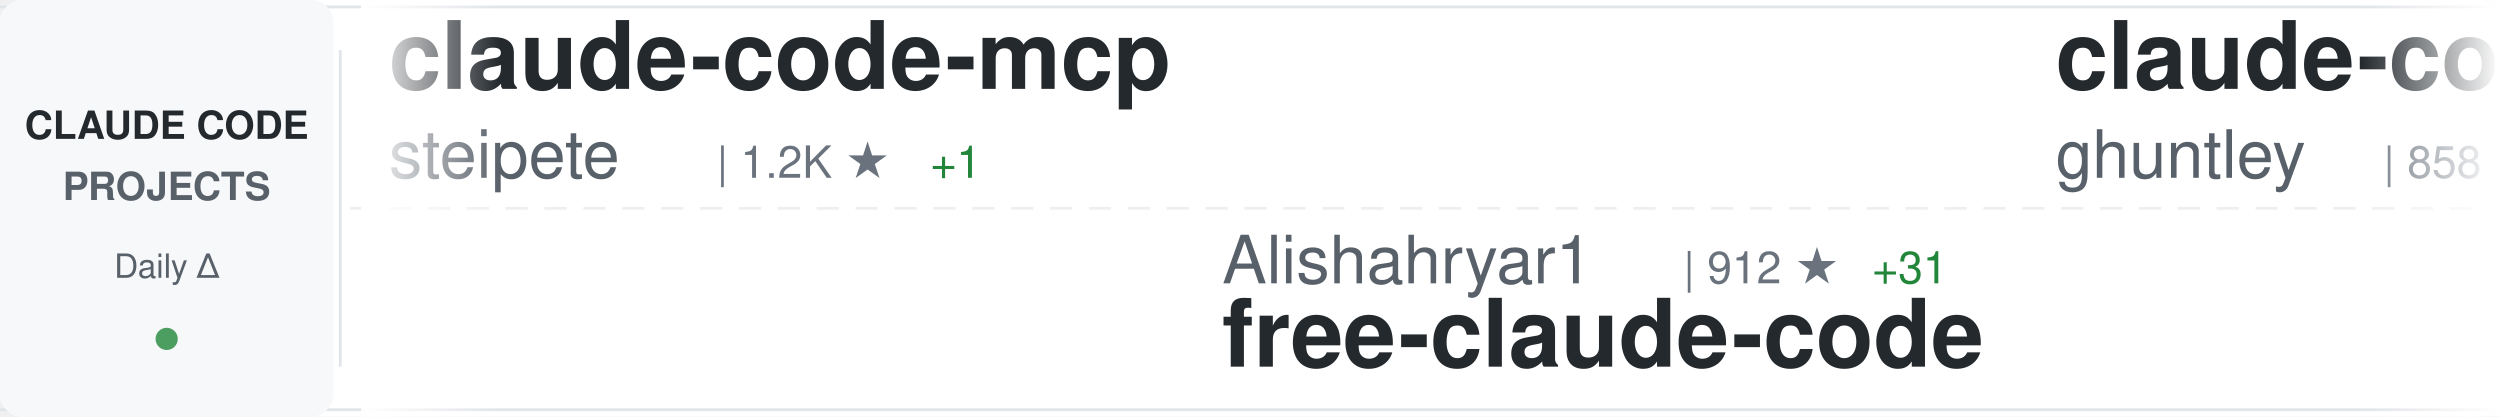
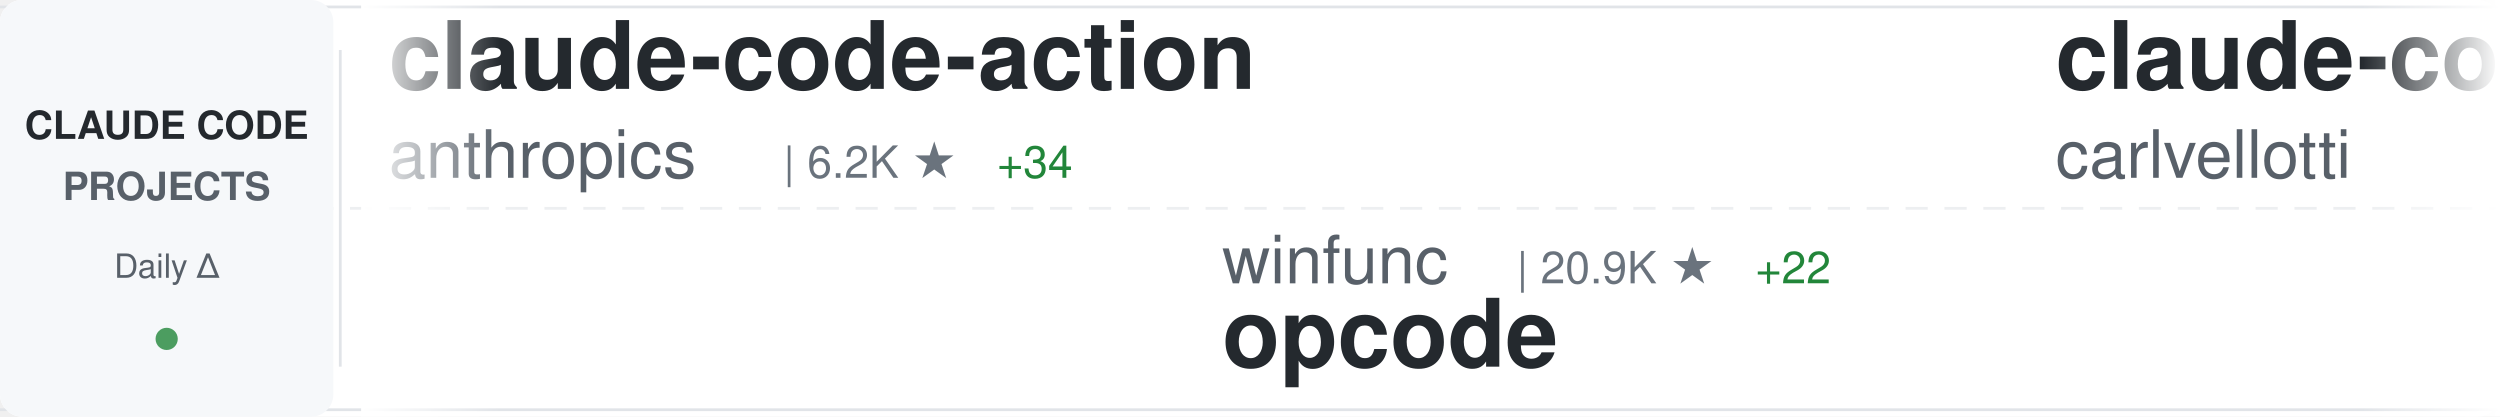
<svg xmlns="http://www.w3.org/2000/svg" width="900" height="150">
  <defs>
    <linearGradient id="awesomeLeftFade" x1="0%" y1="0%" x2="100%" y2="0%">
      <stop offset="0%" style="stop-color:#ffffff;stop-opacity:1" />
      <stop offset="100%" style="stop-color:#ffffff;stop-opacity:0" />
    </linearGradient>
    <linearGradient id="awesomeRightFade" x1="0%" y1="0%" x2="100%" y2="0%">
      <stop offset="0%" style="stop-color:#ffffff;stop-opacity:0" />
      <stop offset="100%" style="stop-color:#ffffff;stop-opacity:1" />
    </linearGradient>
  </defs>
  <rect width="900" height="150" fill="#ffffff" rx="8" />
  <rect x="0" y="2" width="900" height="1" fill="#e1e4e8" />
  <rect x="0" y="147" width="900" height="1" fill="#e1e4e8" />
  <line x1="0" y1="75" x2="900" y2="75" stroke="#e1e4e8" stroke-width="1" stroke-dasharray="8 6" opacity="0.6" />
  <rect x="0" y="0" width="120" height="150" fill="#f6f8fa" rx="8" />
  <text x="60" y="50" font-family="-apple-system, BlinkMacSystemFont, 'Segoe UI', Helvetica, Arial, sans-serif" font-size="14" font-weight="600" fill="#24292e" text-anchor="middle">CLAUDE CODE</text>
  <text x="60" y="72" font-family="-apple-system, BlinkMacSystemFont, 'Segoe UI', Helvetica, Arial, sans-serif" font-size="14" font-weight="600" fill="#586069" text-anchor="middle">PROJECTS</text>
  <text x="60" y="100" font-family="-apple-system, BlinkMacSystemFont, 'Segoe UI', Helvetica, Arial, sans-serif" font-size="12" font-weight="500" fill="#586069" text-anchor="middle">Daily Δ</text>
  <circle cx="60" cy="122" r="4" fill="#22863a" opacity="0.8" />
  <rect x="122" y="18" width="1" height="114" fill="#e1e4e8" />
  <clipPath id="awesomeTickerClip">
    <rect x="130" y="0" width="770" height="150" />
  </clipPath>
  <g clip-path="url(#awesomeTickerClip)">
    <g id="awesomeTickerItems">
      <animateTransform attributeName="transform" attributeType="XML" type="translate" from="0 0" to="-3000 0" dur="54s" repeatCount="indefinite" />
      <g transform="translate(0, 0)">
-         <text x="140" y="32" font-family="-apple-system, BlinkMacSystemFont, 'Segoe UI', Helvetica, Arial, sans-serif" font-size="34" font-weight="600" fill="#24292e">claude-code-mcp</text>
-         <text x="140" y="64" font-family="-apple-system, BlinkMacSystemFont, 'Segoe UI', Helvetica, Arial, sans-serif" font-size="24" font-weight="400" fill="#586069">steipete</text>
-         <text x="258" y="64" font-family="-apple-system, BlinkMacSystemFont, 'Segoe UI', Helvetica, Arial, sans-serif" font-size="16" font-weight="500" fill="#6a737d">| 1.2K ★</text>
-         <text x="335" y="64" font-family="-apple-system, BlinkMacSystemFont, 'Segoe UI', Helvetica, Arial, sans-serif" font-size="16" font-weight="500" fill="#22863a"> +1</text>
+         <text x="140" y="32" font-family="-apple-system, BlinkMacSystemFont, 'Segoe UI', Helvetica, Arial, sans-serif" font-size="34" font-weight="600" fill="#24292e">claude-code-action</text>
+         <text x="140" y="64" font-family="-apple-system, BlinkMacSystemFont, 'Segoe UI', Helvetica, Arial, sans-serif" font-size="24" font-weight="400" fill="#586069">anthropics</text>
+         <text x="282" y="64" font-family="-apple-system, BlinkMacSystemFont, 'Segoe UI', Helvetica, Arial, sans-serif" font-size="16" font-weight="500" fill="#6a737d">| 6.2K ★</text>
+         <text x="359" y="64" font-family="-apple-system, BlinkMacSystemFont, 'Segoe UI', Helvetica, Arial, sans-serif" font-size="16" font-weight="500" fill="#22863a"> +34</text>
      </g>
      <g transform="translate(300, 0)">
-         <text x="140" y="102" font-family="-apple-system, BlinkMacSystemFont, 'Segoe UI', Helvetica, Arial, sans-serif" font-size="24" font-weight="400" fill="#586069">Alishahryar1</text>
-         <text x="306" y="102" font-family="-apple-system, BlinkMacSystemFont, 'Segoe UI', Helvetica, Arial, sans-serif" font-size="16" font-weight="500" fill="#6a737d">| 912 ★</text>
-         <text x="374" y="102" font-family="-apple-system, BlinkMacSystemFont, 'Segoe UI', Helvetica, Arial, sans-serif" font-size="16" font-weight="500" fill="#22863a"> +31</text>
-         <text x="140" y="132" font-family="-apple-system, BlinkMacSystemFont, 'Segoe UI', Helvetica, Arial, sans-serif" font-size="34" font-weight="600" fill="#24292e">free-claude-code</text>
+         <text x="140" y="102" font-family="-apple-system, BlinkMacSystemFont, 'Segoe UI', Helvetica, Arial, sans-serif" font-size="24" font-weight="400" fill="#586069">winfunc</text>
+         <text x="246" y="102" font-family="-apple-system, BlinkMacSystemFont, 'Segoe UI', Helvetica, Arial, sans-serif" font-size="16" font-weight="500" fill="#6a737d">| 20.9K ★</text>
+         <text x="332" y="102" font-family="-apple-system, BlinkMacSystemFont, 'Segoe UI', Helvetica, Arial, sans-serif" font-size="16" font-weight="500" fill="#22863a"> +22</text>
+         <text x="140" y="132" font-family="-apple-system, BlinkMacSystemFont, 'Segoe UI', Helvetica, Arial, sans-serif" font-size="34" font-weight="600" fill="#24292e">opcode</text>
      </g>
      <g transform="translate(600, 0)">
-         <text x="140" y="32" font-family="-apple-system, BlinkMacSystemFont, 'Segoe UI', Helvetica, Arial, sans-serif" font-size="34" font-weight="600" fill="#24292e">claude-code-source-code-...</text>
-         <text x="140" y="64" font-family="-apple-system, BlinkMacSystemFont, 'Segoe UI', Helvetica, Arial, sans-serif" font-size="24" font-weight="400" fill="#586069">ghuntley</text>
-         <text x="258" y="64" font-family="-apple-system, BlinkMacSystemFont, 'Segoe UI', Helvetica, Arial, sans-serif" font-size="16" font-weight="500" fill="#6a737d">| 858 ★</text>
+         <text x="140" y="32" font-family="-apple-system, BlinkMacSystemFont, 'Segoe UI', Helvetica, Arial, sans-serif" font-size="34" font-weight="600" fill="#24292e">claude-code-pm-course</text>
+         <text x="140" y="64" font-family="-apple-system, BlinkMacSystemFont, 'Segoe UI', Helvetica, Arial, sans-serif" font-size="24" font-weight="400" fill="#586069">carlvellotti</text>
+         <text x="306" y="64" font-family="-apple-system, BlinkMacSystemFont, 'Segoe UI', Helvetica, Arial, sans-serif" font-size="16" font-weight="500" fill="#6a737d">| 1.6K ★</text>
+         <text x="383" y="64" font-family="-apple-system, BlinkMacSystemFont, 'Segoe UI', Helvetica, Arial, sans-serif" font-size="16" font-weight="500" fill="#22863a"> +9</text>
      </g>
      <g transform="translate(900, 0)">
-         <text x="140" y="102" font-family="-apple-system, BlinkMacSystemFont, 'Segoe UI', Helvetica, Arial, sans-serif" font-size="24" font-weight="400" fill="#586069">zebbern</text>
-         <text x="246" y="102" font-family="-apple-system, BlinkMacSystemFont, 'Segoe UI', Helvetica, Arial, sans-serif" font-size="16" font-weight="500" fill="#6a737d">| 3.6K ★</text>
-         <text x="323" y="102" font-family="-apple-system, BlinkMacSystemFont, 'Segoe UI', Helvetica, Arial, sans-serif" font-size="16" font-weight="500" fill="#22863a"> +12</text>
-         <text x="140" y="132" font-family="-apple-system, BlinkMacSystemFont, 'Segoe UI', Helvetica, Arial, sans-serif" font-size="34" font-weight="600" fill="#24292e">claude-code-guide</text>
+         <text x="140" y="102" font-family="-apple-system, BlinkMacSystemFont, 'Segoe UI', Helvetica, Arial, sans-serif" font-size="24" font-weight="400" fill="#586069">anthropics</text>
+         <text x="282" y="102" font-family="-apple-system, BlinkMacSystemFont, 'Segoe UI', Helvetica, Arial, sans-serif" font-size="16" font-weight="500" fill="#6a737d">| 91.7K ★</text>
+         <text x="368" y="102" font-family="-apple-system, BlinkMacSystemFont, 'Segoe UI', Helvetica, Arial, sans-serif" font-size="16" font-weight="500" fill="#22863a"> +1.1K</text>
+         <text x="140" y="132" font-family="-apple-system, BlinkMacSystemFont, 'Segoe UI', Helvetica, Arial, sans-serif" font-size="34" font-weight="600" fill="#24292e">skills</text>
      </g>
      <g transform="translate(1200, 0)">
-         <text x="140" y="32" font-family="-apple-system, BlinkMacSystemFont, 'Segoe UI', Helvetica, Arial, sans-serif" font-size="34" font-weight="600" fill="#24292e">everything-claude-code</text>
-         <text x="140" y="64" font-family="-apple-system, BlinkMacSystemFont, 'Segoe UI', Helvetica, Arial, sans-serif" font-size="24" font-weight="400" fill="#586069">affaan-m</text>
-         <text x="258" y="64" font-family="-apple-system, BlinkMacSystemFont, 'Segoe UI', Helvetica, Arial, sans-serif" font-size="16" font-weight="500" fill="#6a737d">| 72.8K ★</text>
-         <text x="344" y="64" font-family="-apple-system, BlinkMacSystemFont, 'Segoe UI', Helvetica, Arial, sans-serif" font-size="16" font-weight="500" fill="#22863a"> +1.5K</text>
+         <text x="140" y="32" font-family="-apple-system, BlinkMacSystemFont, 'Segoe UI', Helvetica, Arial, sans-serif" font-size="34" font-weight="600" fill="#24292e">claude-code-config</text>
+         <text x="140" y="64" font-family="-apple-system, BlinkMacSystemFont, 'Segoe UI', Helvetica, Arial, sans-serif" font-size="24" font-weight="400" fill="#586069">jarrodwatts</text>
+         <text x="294" y="64" font-family="-apple-system, BlinkMacSystemFont, 'Segoe UI', Helvetica, Arial, sans-serif" font-size="16" font-weight="500" fill="#6a737d">| 978 ★</text>
+         <text x="362" y="64" font-family="-apple-system, BlinkMacSystemFont, 'Segoe UI', Helvetica, Arial, sans-serif" font-size="16" font-weight="500" fill="#22863a"> +1</text>
      </g>
      <g transform="translate(1500, 0)">
-         <text x="140" y="102" font-family="-apple-system, BlinkMacSystemFont, 'Segoe UI', Helvetica, Arial, sans-serif" font-size="24" font-weight="400" fill="#586069">ykdojo</text>
-         <text x="234" y="102" font-family="-apple-system, BlinkMacSystemFont, 'Segoe UI', Helvetica, Arial, sans-serif" font-size="16" font-weight="500" fill="#6a737d">| 4.4K ★</text>
-         <text x="311" y="102" font-family="-apple-system, BlinkMacSystemFont, 'Segoe UI', Helvetica, Arial, sans-serif" font-size="16" font-weight="500" fill="#22863a"> +40</text>
-         <text x="140" y="132" font-family="-apple-system, BlinkMacSystemFont, 'Segoe UI', Helvetica, Arial, sans-serif" font-size="34" font-weight="600" fill="#24292e">claude-code-tips</text>
+         <text x="140" y="102" font-family="-apple-system, BlinkMacSystemFont, 'Segoe UI', Helvetica, Arial, sans-serif" font-size="24" font-weight="400" fill="#586069">trailofbits</text>
+         <text x="294" y="102" font-family="-apple-system, BlinkMacSystemFont, 'Segoe UI', Helvetica, Arial, sans-serif" font-size="16" font-weight="500" fill="#6a737d">| 1.6K ★</text>
+         <text x="371" y="102" font-family="-apple-system, BlinkMacSystemFont, 'Segoe UI', Helvetica, Arial, sans-serif" font-size="16" font-weight="500" fill="#22863a"> +15</text>
+         <text x="140" y="132" font-family="-apple-system, BlinkMacSystemFont, 'Segoe UI', Helvetica, Arial, sans-serif" font-size="34" font-weight="600" fill="#24292e">claude-code-config</text>
      </g>
      <g transform="translate(1800, 0)">
-         <text x="140" y="32" font-family="-apple-system, BlinkMacSystemFont, 'Segoe UI', Helvetica, Arial, sans-serif" font-size="34" font-weight="600" fill="#24292e">idea-claude-code-gui</text>
-         <text x="140" y="64" font-family="-apple-system, BlinkMacSystemFont, 'Segoe UI', Helvetica, Arial, sans-serif" font-size="24" font-weight="400" fill="#586069">zhukunpenglinyutong</text>
-         <text x="390" y="64" font-family="-apple-system, BlinkMacSystemFont, 'Segoe UI', Helvetica, Arial, sans-serif" font-size="16" font-weight="500" fill="#6a737d">| 1.6K ★</text>
-         <text x="467" y="64" font-family="-apple-system, BlinkMacSystemFont, 'Segoe UI', Helvetica, Arial, sans-serif" font-size="16" font-weight="500" fill="#22863a"> +26</text>
+         <text x="140" y="32" font-family="-apple-system, BlinkMacSystemFont, 'Segoe UI', Helvetica, Arial, sans-serif" font-size="34" font-weight="600" fill="#24292e">claude-code-proxy</text>
+         <text x="140" y="64" font-family="-apple-system, BlinkMacSystemFont, 'Segoe UI', Helvetica, Arial, sans-serif" font-size="24" font-weight="400" fill="#586069">fuergaosi233</text>
+         <text x="306" y="64" font-family="-apple-system, BlinkMacSystemFont, 'Segoe UI', Helvetica, Arial, sans-serif" font-size="16" font-weight="500" fill="#6a737d">| 2.1K ★</text>
+         <text x="383" y="64" font-family="-apple-system, BlinkMacSystemFont, 'Segoe UI', Helvetica, Arial, sans-serif" font-size="16" font-weight="500" fill="#22863a"> +6</text>
      </g>
      <g transform="translate(2100, 0)">
-         <text x="140" y="102" font-family="-apple-system, BlinkMacSystemFont, 'Segoe UI', Helvetica, Arial, sans-serif" font-size="24" font-weight="400" fill="#586069">Maciek-roboblog</text>
-         <text x="342" y="102" font-family="-apple-system, BlinkMacSystemFont, 'Segoe UI', Helvetica, Arial, sans-serif" font-size="16" font-weight="500" fill="#6a737d">| 6.9K ★</text>
-         <text x="419" y="102" font-family="-apple-system, BlinkMacSystemFont, 'Segoe UI', Helvetica, Arial, sans-serif" font-size="16" font-weight="500" fill="#22863a"> +26</text>
-         <text x="140" y="132" font-family="-apple-system, BlinkMacSystemFont, 'Segoe UI', Helvetica, Arial, sans-serif" font-size="34" font-weight="600" fill="#24292e">Claude-Code-Usage-Monito...</text>
+         <text x="140" y="102" font-family="-apple-system, BlinkMacSystemFont, 'Segoe UI', Helvetica, Arial, sans-serif" font-size="24" font-weight="400" fill="#586069">anthropics</text>
+         <text x="282" y="102" font-family="-apple-system, BlinkMacSystemFont, 'Segoe UI', Helvetica, Arial, sans-serif" font-size="16" font-weight="500" fill="#6a737d">| 77.1K ★</text>
+         <text x="368" y="102" font-family="-apple-system, BlinkMacSystemFont, 'Segoe UI', Helvetica, Arial, sans-serif" font-size="16" font-weight="500" fill="#22863a"> +469</text>
+         <text x="140" y="132" font-family="-apple-system, BlinkMacSystemFont, 'Segoe UI', Helvetica, Arial, sans-serif" font-size="34" font-weight="600" fill="#24292e">claude-code</text>
      </g>
      <g transform="translate(2400, 0)">
-         <text x="140" y="32" font-family="-apple-system, BlinkMacSystemFont, 'Segoe UI', Helvetica, Arial, sans-serif" font-size="34" font-weight="600" fill="#24292e">learn-claude-code</text>
-         <text x="140" y="64" font-family="-apple-system, BlinkMacSystemFont, 'Segoe UI', Helvetica, Arial, sans-serif" font-size="24" font-weight="400" fill="#586069">shareAI-lab</text>
-         <text x="294" y="64" font-family="-apple-system, BlinkMacSystemFont, 'Segoe UI', Helvetica, Arial, sans-serif" font-size="16" font-weight="500" fill="#6a737d">| 25.4K ★</text>
-         <text x="380" y="64" font-family="-apple-system, BlinkMacSystemFont, 'Segoe UI', Helvetica, Arial, sans-serif" font-size="16" font-weight="500" fill="#22863a"> +262</text>
+         <text x="140" y="32" font-family="-apple-system, BlinkMacSystemFont, 'Segoe UI', Helvetica, Arial, sans-serif" font-size="34" font-weight="600" fill="#24292e">vibe-kanban</text>
+         <text x="140" y="64" font-family="-apple-system, BlinkMacSystemFont, 'Segoe UI', Helvetica, Arial, sans-serif" font-size="24" font-weight="400" fill="#586069">BloopAI</text>
+         <text x="246" y="64" font-family="-apple-system, BlinkMacSystemFont, 'Segoe UI', Helvetica, Arial, sans-serif" font-size="16" font-weight="500" fill="#6a737d">| 23.1K ★</text>
+         <text x="332" y="64" font-family="-apple-system, BlinkMacSystemFont, 'Segoe UI', Helvetica, Arial, sans-serif" font-size="16" font-weight="500" fill="#22863a"> +84</text>
      </g>
      <g transform="translate(2700, 0)">
-         <text x="140" y="102" font-family="-apple-system, BlinkMacSystemFont, 'Segoe UI', Helvetica, Arial, sans-serif" font-size="24" font-weight="400" fill="#586069">qwibitai</text>
-         <text x="258" y="102" font-family="-apple-system, BlinkMacSystemFont, 'Segoe UI', Helvetica, Arial, sans-serif" font-size="16" font-weight="500" fill="#6a737d">| 21.9K ★</text>
-         <text x="344" y="102" font-family="-apple-system, BlinkMacSystemFont, 'Segoe UI', Helvetica, Arial, sans-serif" font-size="16" font-weight="500" fill="#22863a"> +294</text>
-         <text x="140" y="132" font-family="-apple-system, BlinkMacSystemFont, 'Segoe UI', Helvetica, Arial, sans-serif" font-size="34" font-weight="600" fill="#24292e">nanoclaw</text>
+         <text x="140" y="102" font-family="-apple-system, BlinkMacSystemFont, 'Segoe UI', Helvetica, Arial, sans-serif" font-size="24" font-weight="400" fill="#586069">musistudio</text>
+         <text x="282" y="102" font-family="-apple-system, BlinkMacSystemFont, 'Segoe UI', Helvetica, Arial, sans-serif" font-size="16" font-weight="500" fill="#6a737d">| 29.5K ★</text>
+         <text x="368" y="102" font-family="-apple-system, BlinkMacSystemFont, 'Segoe UI', Helvetica, Arial, sans-serif" font-size="16" font-weight="500" fill="#22863a"> +94</text>
+         <text x="140" y="132" font-family="-apple-system, BlinkMacSystemFont, 'Segoe UI', Helvetica, Arial, sans-serif" font-size="34" font-weight="600" fill="#24292e">claude-code-router</text>
      </g>
      <g transform="translate(3000, 0)">
-         <text x="140" y="32" font-family="-apple-system, BlinkMacSystemFont, 'Segoe UI', Helvetica, Arial, sans-serif" font-size="34" font-weight="600" fill="#24292e">claude-code-mcp</text>
-         <text x="140" y="64" font-family="-apple-system, BlinkMacSystemFont, 'Segoe UI', Helvetica, Arial, sans-serif" font-size="24" font-weight="400" fill="#586069">steipete</text>
-         <text x="258" y="64" font-family="-apple-system, BlinkMacSystemFont, 'Segoe UI', Helvetica, Arial, sans-serif" font-size="16" font-weight="500" fill="#6a737d">| 1.2K ★</text>
-         <text x="335" y="64" font-family="-apple-system, BlinkMacSystemFont, 'Segoe UI', Helvetica, Arial, sans-serif" font-size="16" font-weight="500" fill="#22863a"> +1</text>
+         <text x="140" y="32" font-family="-apple-system, BlinkMacSystemFont, 'Segoe UI', Helvetica, Arial, sans-serif" font-size="34" font-weight="600" fill="#24292e">claude-code-action</text>
+         <text x="140" y="64" font-family="-apple-system, BlinkMacSystemFont, 'Segoe UI', Helvetica, Arial, sans-serif" font-size="24" font-weight="400" fill="#586069">anthropics</text>
+         <text x="282" y="64" font-family="-apple-system, BlinkMacSystemFont, 'Segoe UI', Helvetica, Arial, sans-serif" font-size="16" font-weight="500" fill="#6a737d">| 6.2K ★</text>
+         <text x="359" y="64" font-family="-apple-system, BlinkMacSystemFont, 'Segoe UI', Helvetica, Arial, sans-serif" font-size="16" font-weight="500" fill="#22863a"> +34</text>
      </g>
      <g transform="translate(3300, 0)">
-         <text x="140" y="102" font-family="-apple-system, BlinkMacSystemFont, 'Segoe UI', Helvetica, Arial, sans-serif" font-size="24" font-weight="400" fill="#586069">Alishahryar1</text>
-         <text x="306" y="102" font-family="-apple-system, BlinkMacSystemFont, 'Segoe UI', Helvetica, Arial, sans-serif" font-size="16" font-weight="500" fill="#6a737d">| 912 ★</text>
-         <text x="374" y="102" font-family="-apple-system, BlinkMacSystemFont, 'Segoe UI', Helvetica, Arial, sans-serif" font-size="16" font-weight="500" fill="#22863a"> +31</text>
-         <text x="140" y="132" font-family="-apple-system, BlinkMacSystemFont, 'Segoe UI', Helvetica, Arial, sans-serif" font-size="34" font-weight="600" fill="#24292e">free-claude-code</text>
+         <text x="140" y="102" font-family="-apple-system, BlinkMacSystemFont, 'Segoe UI', Helvetica, Arial, sans-serif" font-size="24" font-weight="400" fill="#586069">winfunc</text>
+         <text x="246" y="102" font-family="-apple-system, BlinkMacSystemFont, 'Segoe UI', Helvetica, Arial, sans-serif" font-size="16" font-weight="500" fill="#6a737d">| 20.9K ★</text>
+         <text x="332" y="102" font-family="-apple-system, BlinkMacSystemFont, 'Segoe UI', Helvetica, Arial, sans-serif" font-size="16" font-weight="500" fill="#22863a"> +22</text>
+         <text x="140" y="132" font-family="-apple-system, BlinkMacSystemFont, 'Segoe UI', Helvetica, Arial, sans-serif" font-size="34" font-weight="600" fill="#24292e">opcode</text>
      </g>
      <g transform="translate(3600, 0)">
-         <text x="140" y="32" font-family="-apple-system, BlinkMacSystemFont, 'Segoe UI', Helvetica, Arial, sans-serif" font-size="34" font-weight="600" fill="#24292e">claude-code-source-code-...</text>
-         <text x="140" y="64" font-family="-apple-system, BlinkMacSystemFont, 'Segoe UI', Helvetica, Arial, sans-serif" font-size="24" font-weight="400" fill="#586069">ghuntley</text>
-         <text x="258" y="64" font-family="-apple-system, BlinkMacSystemFont, 'Segoe UI', Helvetica, Arial, sans-serif" font-size="16" font-weight="500" fill="#6a737d">| 858 ★</text>
+         <text x="140" y="32" font-family="-apple-system, BlinkMacSystemFont, 'Segoe UI', Helvetica, Arial, sans-serif" font-size="34" font-weight="600" fill="#24292e">claude-code-pm-course</text>
+         <text x="140" y="64" font-family="-apple-system, BlinkMacSystemFont, 'Segoe UI', Helvetica, Arial, sans-serif" font-size="24" font-weight="400" fill="#586069">carlvellotti</text>
+         <text x="306" y="64" font-family="-apple-system, BlinkMacSystemFont, 'Segoe UI', Helvetica, Arial, sans-serif" font-size="16" font-weight="500" fill="#6a737d">| 1.6K ★</text>
+         <text x="383" y="64" font-family="-apple-system, BlinkMacSystemFont, 'Segoe UI', Helvetica, Arial, sans-serif" font-size="16" font-weight="500" fill="#22863a"> +9</text>
      </g>
      <g transform="translate(3900, 0)">
-         <text x="140" y="102" font-family="-apple-system, BlinkMacSystemFont, 'Segoe UI', Helvetica, Arial, sans-serif" font-size="24" font-weight="400" fill="#586069">zebbern</text>
-         <text x="246" y="102" font-family="-apple-system, BlinkMacSystemFont, 'Segoe UI', Helvetica, Arial, sans-serif" font-size="16" font-weight="500" fill="#6a737d">| 3.6K ★</text>
-         <text x="323" y="102" font-family="-apple-system, BlinkMacSystemFont, 'Segoe UI', Helvetica, Arial, sans-serif" font-size="16" font-weight="500" fill="#22863a"> +12</text>
-         <text x="140" y="132" font-family="-apple-system, BlinkMacSystemFont, 'Segoe UI', Helvetica, Arial, sans-serif" font-size="34" font-weight="600" fill="#24292e">claude-code-guide</text>
+         <text x="140" y="102" font-family="-apple-system, BlinkMacSystemFont, 'Segoe UI', Helvetica, Arial, sans-serif" font-size="24" font-weight="400" fill="#586069">anthropics</text>
+         <text x="282" y="102" font-family="-apple-system, BlinkMacSystemFont, 'Segoe UI', Helvetica, Arial, sans-serif" font-size="16" font-weight="500" fill="#6a737d">| 91.7K ★</text>
+         <text x="368" y="102" font-family="-apple-system, BlinkMacSystemFont, 'Segoe UI', Helvetica, Arial, sans-serif" font-size="16" font-weight="500" fill="#22863a"> +1.1K</text>
+         <text x="140" y="132" font-family="-apple-system, BlinkMacSystemFont, 'Segoe UI', Helvetica, Arial, sans-serif" font-size="34" font-weight="600" fill="#24292e">skills</text>
      </g>
    </g>
  </g>
  <rect x="130" y="0" width="50" height="150" fill="url(#awesomeLeftFade)" />
  <rect x="850" y="0" width="50" height="150" fill="url(#awesomeRightFade)" />
</svg>
